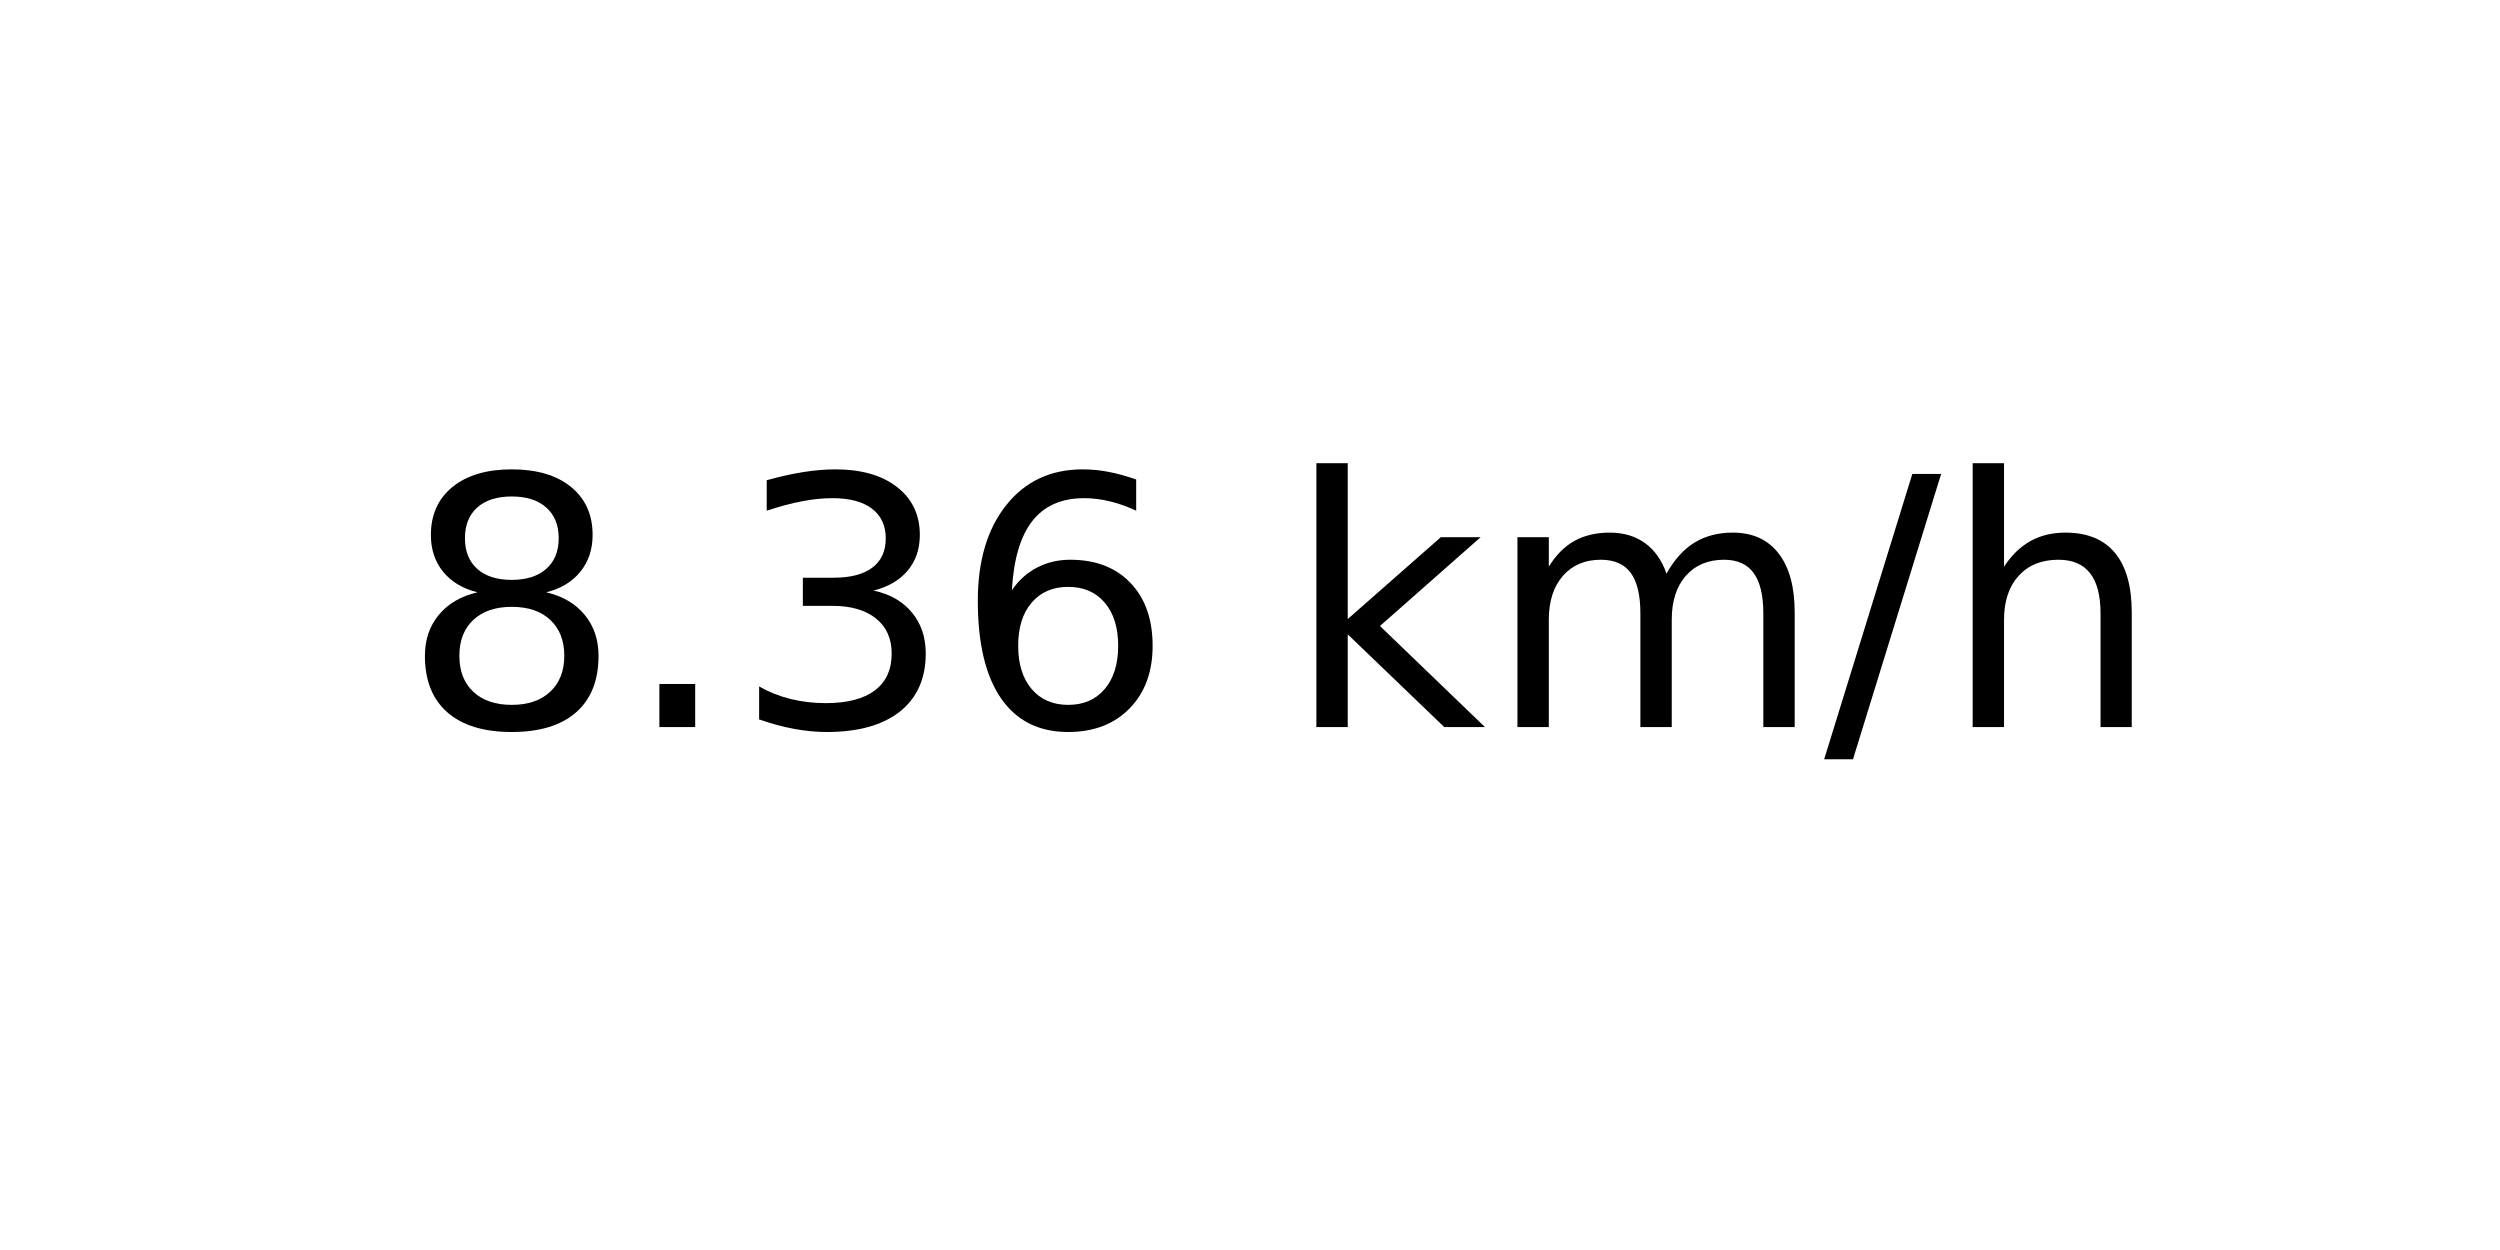
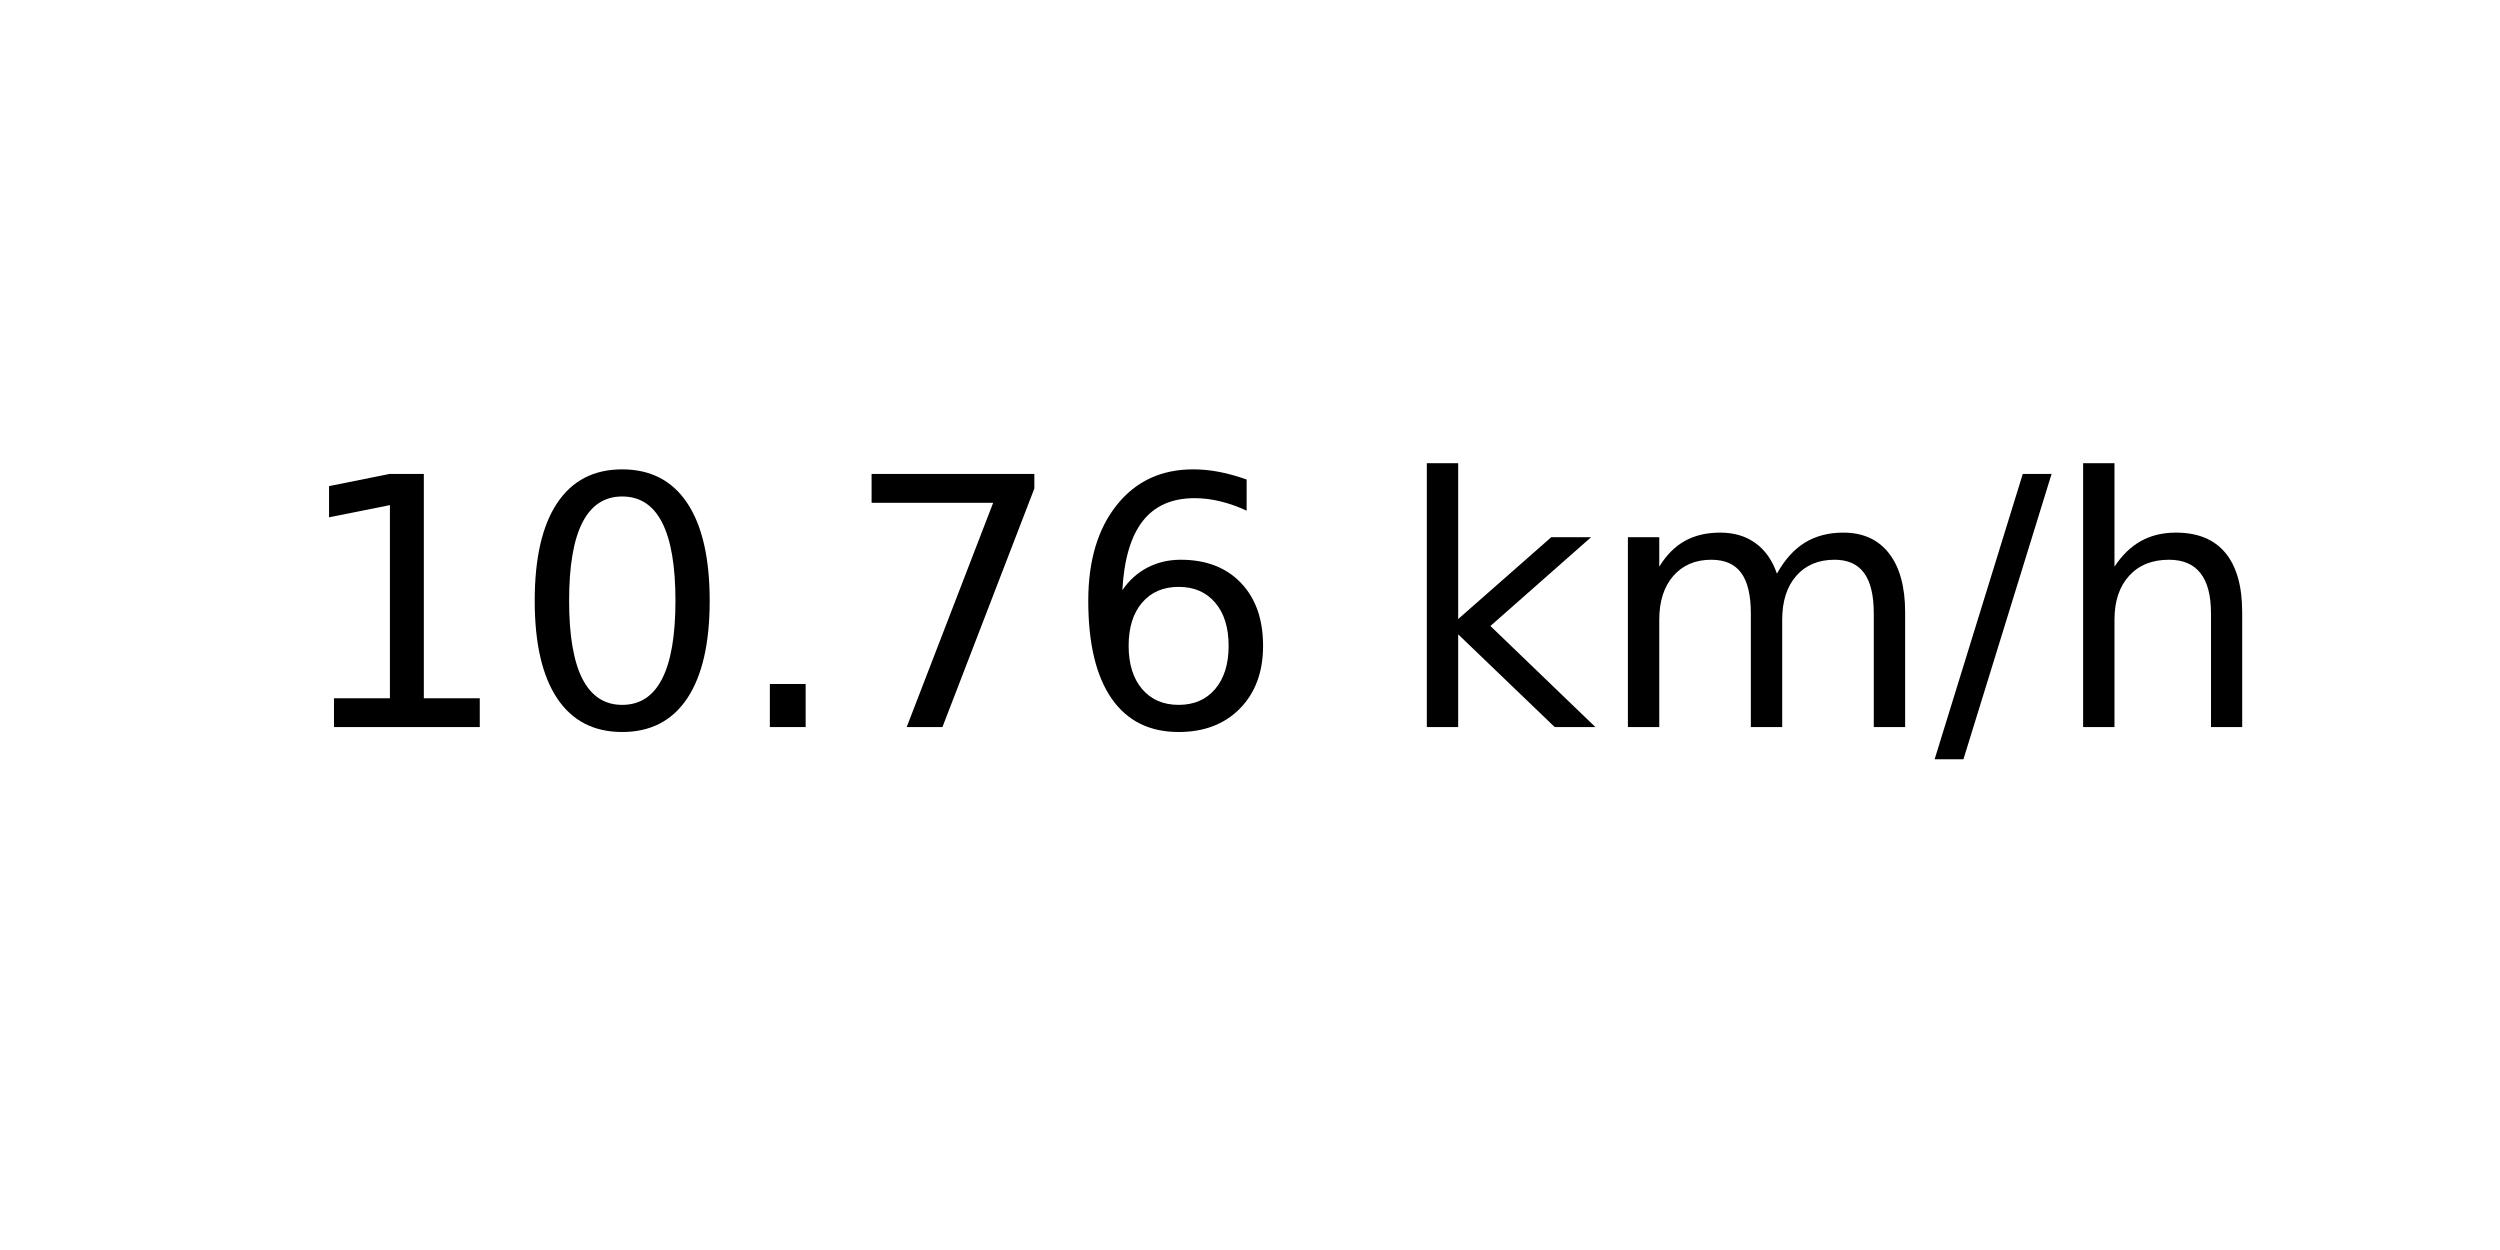
<svg xmlns="http://www.w3.org/2000/svg" xmlns:xlink="http://www.w3.org/1999/xlink" width="72pt" height="36pt" viewBox="0 0 72 36" version="1.1">
  <defs>
    <style type="text/css">*{stroke-linejoin: round; stroke-linecap: butt}</style>
  </defs>
  <g id="figure_1">
    <g id="axes_1">
      <g id="text_1">
-         <g transform="translate(11.55937 20.93937) scale(0.1 -0.1)">
+         <g transform="translate(8.378125 20.93937) scale(0.1 -0.1)">
          <defs>
-             <path id="DejaVuSans-38" d="M 2034 2216  Q 1584 2216 1326 1975  Q 1069 1734 1069 1313  Q 1069 891 1326 650  Q 1584 409 2034 409  Q 2484 409 2743 651  Q 3003 894 3003 1313  Q 3003 1734 2745 1975  Q 2488 2216 2034 2216  z M 1403 2484  Q 997 2584 770 2862  Q 544 3141 544 3541  Q 544 4100 942 4425  Q 1341 4750 2034 4750  Q 2731 4750 3128 4425  Q 3525 4100 3525 3541  Q 3525 3141 3298 2862  Q 3072 2584 2669 2484  Q 3125 2378 3379 2068  Q 3634 1759 3634 1313  Q 3634 634 3220 271  Q 2806 -91 2034 -91  Q 1263 -91 848 271  Q 434 634 434 1313  Q 434 1759 690 2068  Q 947 2378 1403 2484  z M 1172 3481  Q 1172 3119 1398 2916  Q 1625 2713 2034 2713  Q 2441 2713 2670 2916  Q 2900 3119 2900 3481  Q 2900 3844 2670 4047  Q 2441 4250 2034 4250  Q 1625 4250 1398 4047  Q 1172 3844 1172 3481  z " transform="scale(0.015625)" />
+             <path id="DejaVuSans-31" d="M 794 531  L 1825 531  L 1825 4091  L 703 3866  L 703 4441  L 1819 4666  L 2450 4666  L 2450 531  L 3481 531  L 3481 0  L 794 0  L 794 531  z " transform="scale(0.015625)" />
+             <path id="DejaVuSans-30" d="M 2034 4250  Q 1547 4250 1301 3770  Q 1056 3291 1056 2328  Q 1056 1369 1301 889  Q 1547 409 2034 409  Q 2525 409 2770 889  Q 3016 1369 3016 2328  Q 3016 3291 2770 3770  Q 2525 4250 2034 4250  z M 2034 4750  Q 2819 4750 3233 4129  Q 3647 3509 3647 2328  Q 3647 1150 3233 529  Q 2819 -91 2034 -91  Q 1250 -91 836 529  Q 422 1150 422 2328  Q 422 3509 836 4129  Q 1250 4750 2034 4750  z " transform="scale(0.015625)" />
            <path id="DejaVuSans-2e" d="M 684 794  L 1344 794  L 1344 0  L 684 0  L 684 794  z " transform="scale(0.015625)" />
-             <path id="DejaVuSans-33" d="M 2597 2516  Q 3050 2419 3304 2112  Q 3559 1806 3559 1356  Q 3559 666 3084 287  Q 2609 -91 1734 -91  Q 1441 -91 1130 -33  Q 819 25 488 141  L 488 750  Q 750 597 1062 519  Q 1375 441 1716 441  Q 2309 441 2620 675  Q 2931 909 2931 1356  Q 2931 1769 2642 2001  Q 2353 2234 1838 2234  L 1294 2234  L 1294 2753  L 1863 2753  Q 2328 2753 2575 2939  Q 2822 3125 2822 3475  Q 2822 3834 2567 4026  Q 2313 4219 1838 4219  Q 1578 4219 1281 4162  Q 984 4106 628 3988  L 628 4550  Q 988 4650 1302 4700  Q 1616 4750 1894 4750  Q 2613 4750 3031 4423  Q 3450 4097 3450 3541  Q 3450 3153 3228 2886  Q 3006 2619 2597 2516  z " transform="scale(0.015625)" />
+             <path id="DejaVuSans-37" d="M 525 4666  L 3525 4666  L 3525 4397  L 1831 0  L 1172 0  L 2766 4134  L 525 4134  L 525 4666  z " transform="scale(0.015625)" />
            <path id="DejaVuSans-36" d="M 2113 2584  Q 1688 2584 1439 2293  Q 1191 2003 1191 1497  Q 1191 994 1439 701  Q 1688 409 2113 409  Q 2538 409 2786 701  Q 3034 994 3034 1497  Q 3034 2003 2786 2293  Q 2538 2584 2113 2584  z M 3366 4563  L 3366 3988  Q 3128 4100 2886 4159  Q 2644 4219 2406 4219  Q 1781 4219 1451 3797  Q 1122 3375 1075 2522  Q 1259 2794 1537 2939  Q 1816 3084 2150 3084  Q 2853 3084 3261 2657  Q 3669 2231 3669 1497  Q 3669 778 3244 343  Q 2819 -91 2113 -91  Q 1303 -91 875 529  Q 447 1150 447 2328  Q 447 3434 972 4092  Q 1497 4750 2381 4750  Q 2619 4750 2861 4703  Q 3103 4656 3366 4563  z " transform="scale(0.015625)" />
            <path id="DejaVuSans-20" transform="scale(0.015625)" />
            <path id="DejaVuSans-6b" d="M 581 4863  L 1159 4863  L 1159 1991  L 2875 3500  L 3609 3500  L 1753 1863  L 3688 0  L 2938 0  L 1159 1709  L 1159 0  L 581 0  L 581 4863  z " transform="scale(0.015625)" />
            <path id="DejaVuSans-6d" d="M 3328 2828  Q 3544 3216 3844 3400  Q 4144 3584 4550 3584  Q 5097 3584 5394 3201  Q 5691 2819 5691 2113  L 5691 0  L 5113 0  L 5113 2094  Q 5113 2597 4934 2840  Q 4756 3084 4391 3084  Q 3944 3084 3684 2787  Q 3425 2491 3425 1978  L 3425 0  L 2847 0  L 2847 2094  Q 2847 2600 2669 2842  Q 2491 3084 2119 3084  Q 1678 3084 1418 2786  Q 1159 2488 1159 1978  L 1159 0  L 581 0  L 581 3500  L 1159 3500  L 1159 2956  Q 1356 3278 1631 3431  Q 1906 3584 2284 3584  Q 2666 3584 2933 3390  Q 3200 3197 3328 2828  z " transform="scale(0.015625)" />
            <path id="DejaVuSans-2f" d="M 1625 4666  L 2156 4666  L 531 -594  L 0 -594  L 1625 4666  z " transform="scale(0.015625)" />
            <path id="DejaVuSans-68" d="M 3513 2113  L 3513 0  L 2938 0  L 2938 2094  Q 2938 2591 2744 2837  Q 2550 3084 2163 3084  Q 1697 3084 1428 2787  Q 1159 2491 1159 1978  L 1159 0  L 581 0  L 581 4863  L 1159 4863  L 1159 2956  Q 1366 3272 1645 3428  Q 1925 3584 2291 3584  Q 2894 3584 3203 3211  Q 3513 2838 3513 2113  z " transform="scale(0.015625)" />
          </defs>
-           <use xlink:href="#DejaVuSans-38" />
-           <use xlink:href="#DejaVuSans-2e" x="63.623" />
-           <use xlink:href="#DejaVuSans-33" x="95.41" />
-           <use xlink:href="#DejaVuSans-36" x="159.033" />
-           <use xlink:href="#DejaVuSans-20" x="222.656" />
-           <use xlink:href="#DejaVuSans-6b" x="254.443" />
-           <use xlink:href="#DejaVuSans-6d" x="312.354" />
-           <use xlink:href="#DejaVuSans-2f" x="409.766" />
-           <use xlink:href="#DejaVuSans-68" x="443.457" />
+           <use xlink:href="#DejaVuSans-31" />
+           <use xlink:href="#DejaVuSans-30" x="63.623" />
+           <use xlink:href="#DejaVuSans-2e" x="127.246" />
+           <use xlink:href="#DejaVuSans-37" x="159.033" />
+           <use xlink:href="#DejaVuSans-36" x="222.656" />
+           <use xlink:href="#DejaVuSans-20" x="286.279" />
+           <use xlink:href="#DejaVuSans-6b" x="318.066" />
+           <use xlink:href="#DejaVuSans-6d" x="375.977" />
+           <use xlink:href="#DejaVuSans-2f" x="473.389" />
+           <use xlink:href="#DejaVuSans-68" x="507.08" />
        </g>
      </g>
    </g>
  </g>
</svg>
